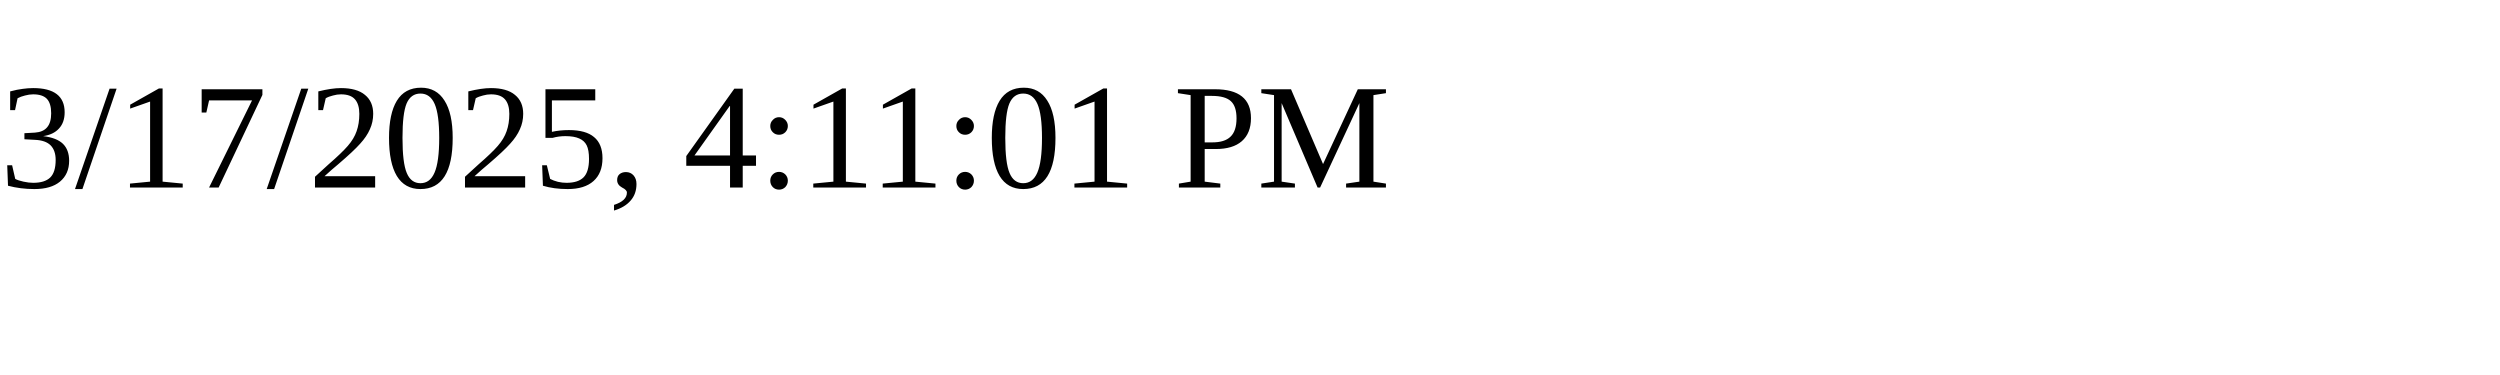
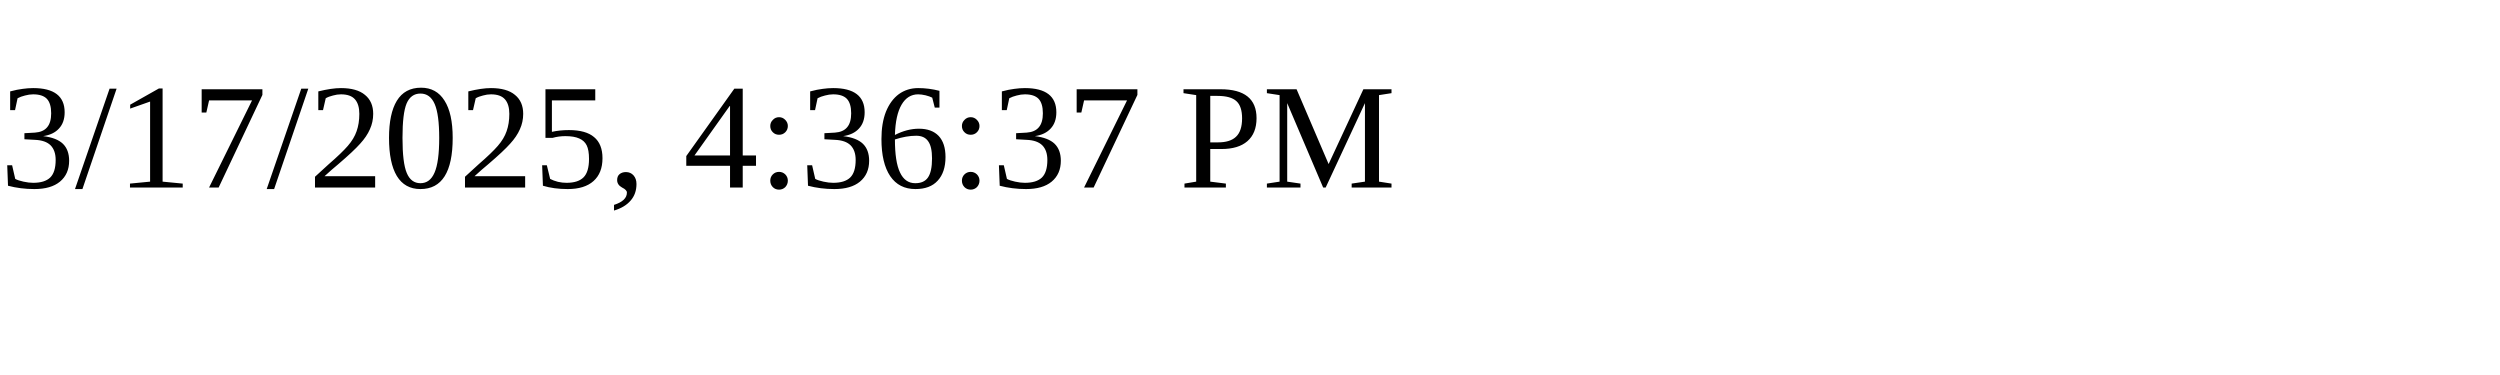
<svg xmlns="http://www.w3.org/2000/svg" height="30" width="200">
-   <text x="0" y="15">3/17/2025, 4:11:01 PM</text>
+   <text x="0" y="15">3/17/2025, 4:36:37 PM</text>
</svg>
